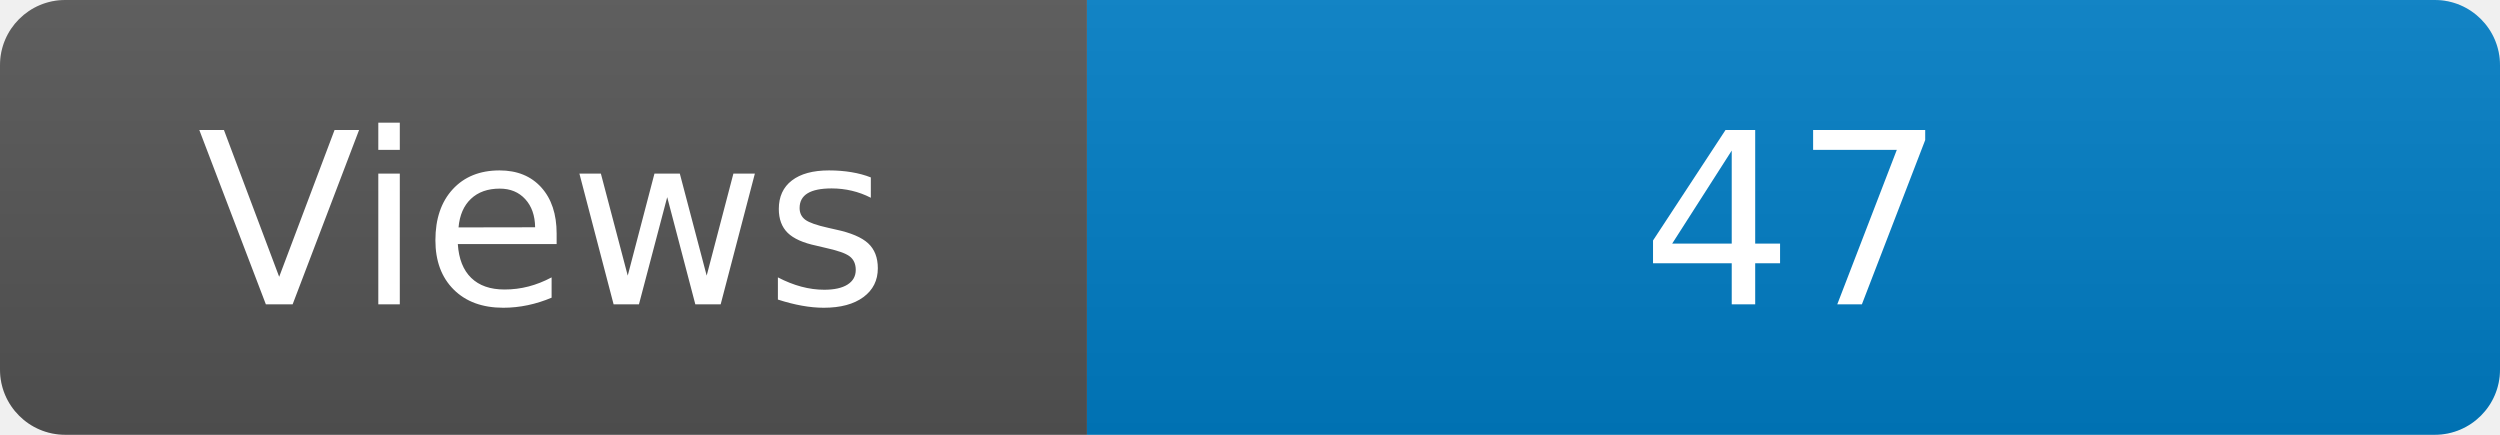
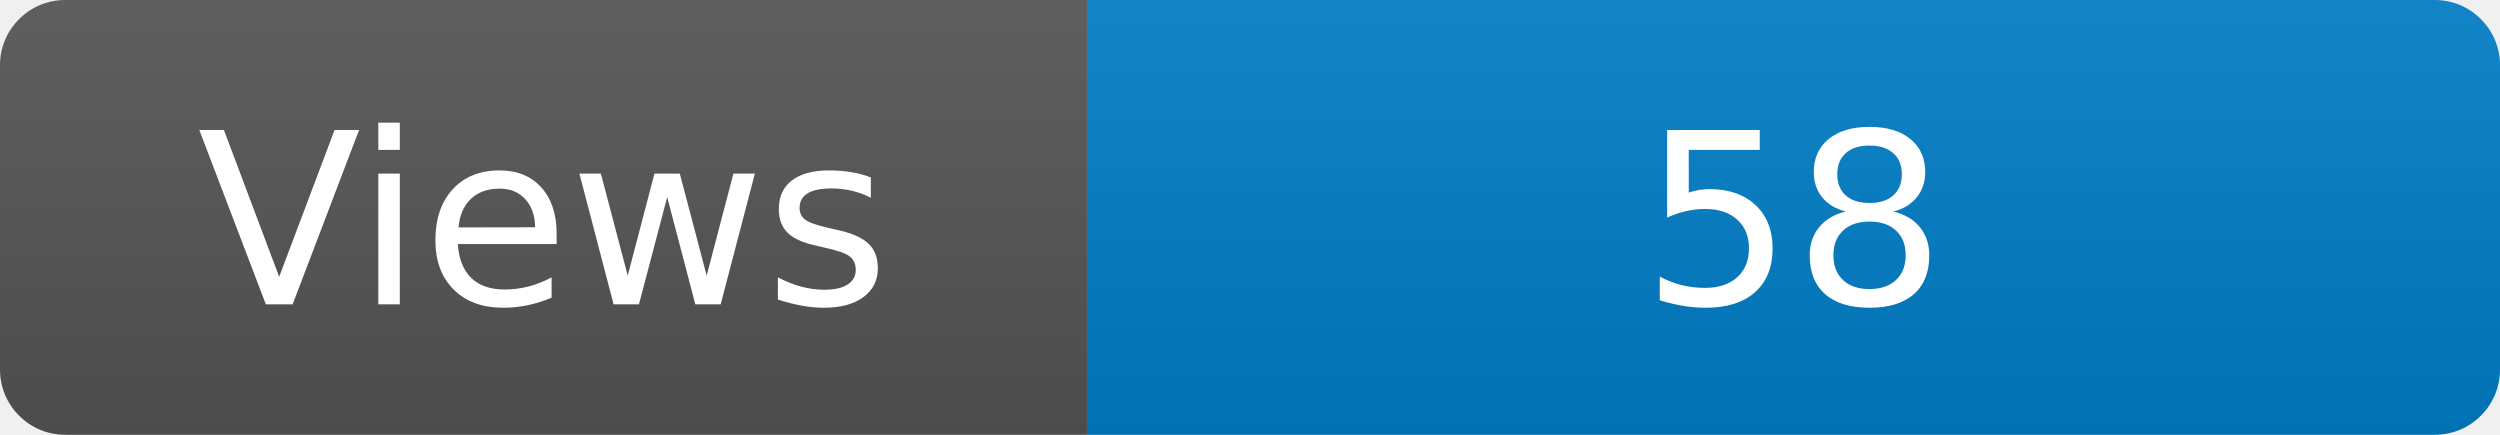
<svg xmlns="http://www.w3.org/2000/svg" width="115" height="20" role="img" aria-label="Maintained?: yes">
  <linearGradient id="s" x2="0" y2="100%">
    <stop offset="0" stop-color="#bbb" stop-opacity=".1" />
    <stop offset="1" stop-opacity=".1" />
  </linearGradient>
  <clipPath id="r">
    <rect width="115" height="20" rx="3" fill="#fff" />
  </clipPath>
  <g clip-path="url(#r)">
    <rect width="50" height="20" fill="#555" />
    <rect x="50" width="160" height="20" fill="#007ec6" />
    <rect width="115" height="20" fill="url(#s)" />
  </g>
  <g fill="#fff" text-anchor="middle" font-family="Verdana,Geneva,DejaVu Sans,sans-serif" font-size="110">
    <text x="250" y="140" transform="scale(.1)" fill="#fff">Views</text>
-     <text x="825" y="140" transform="scale(.1)" fill="#fff">47</text>
+     <text x="825" y="140" transform="scale(.1)" fill="#fff">58</text>
  </g>
</svg>
